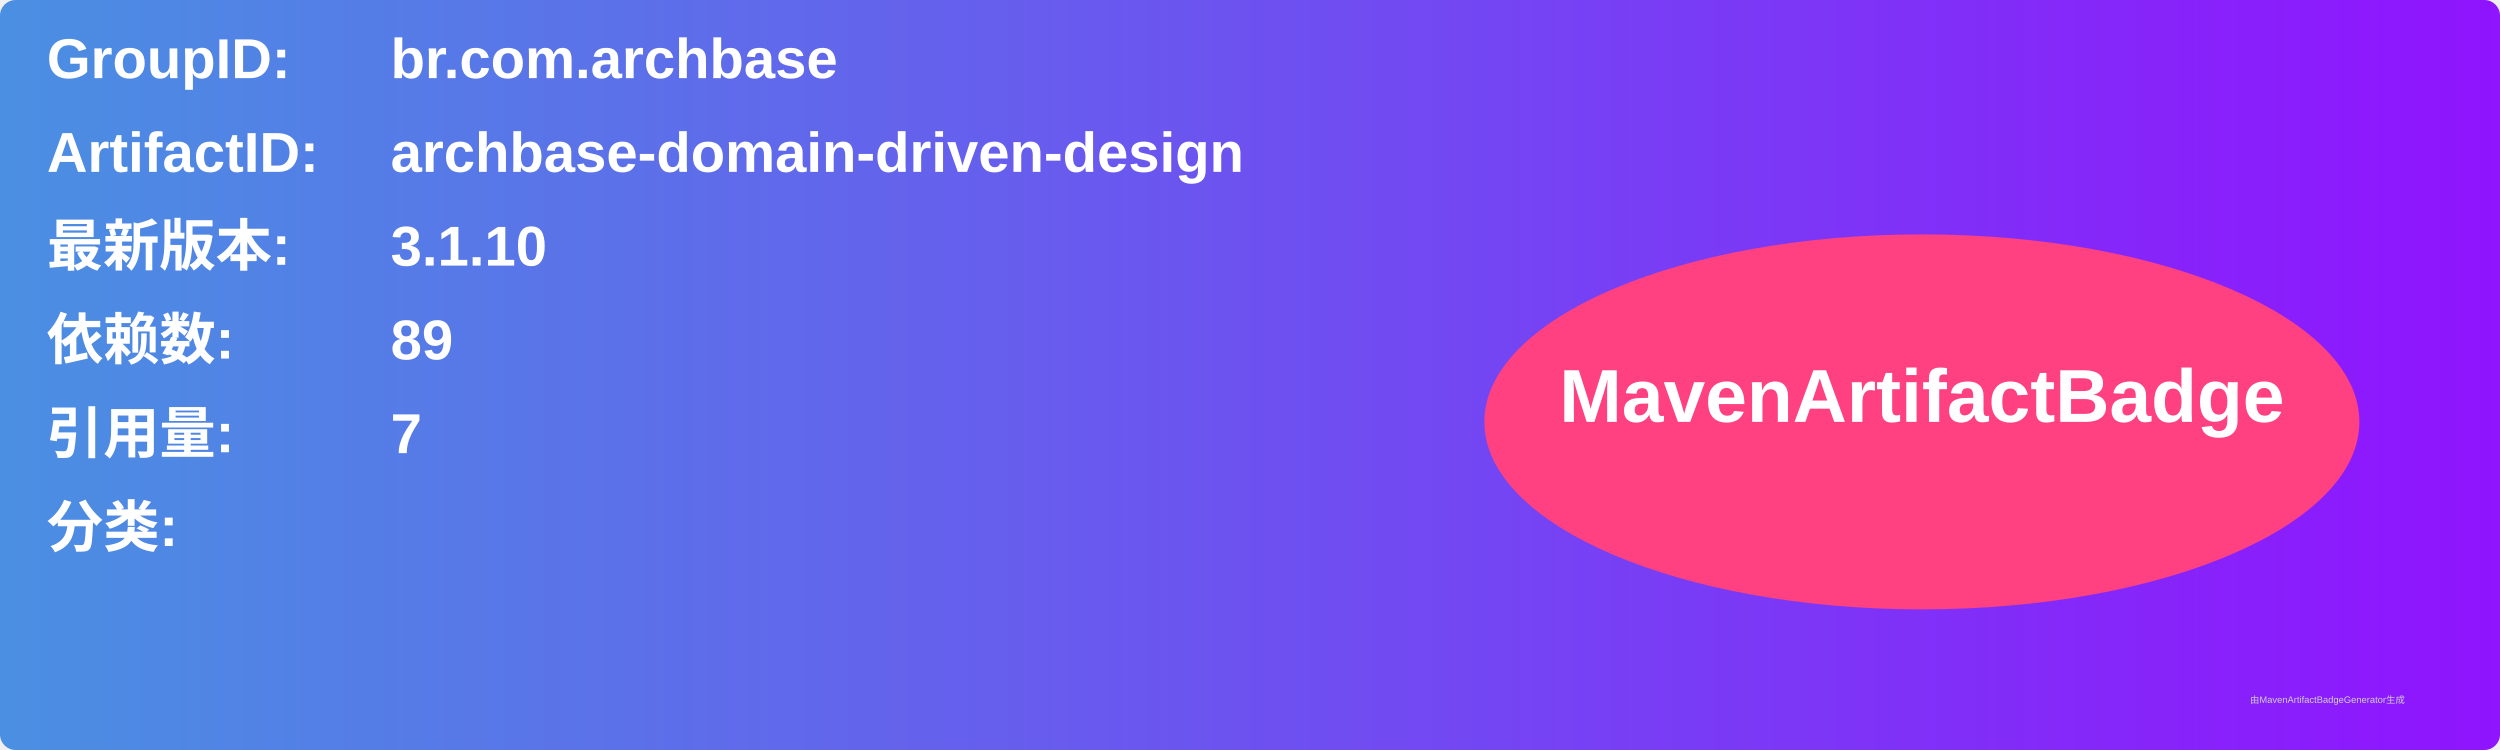
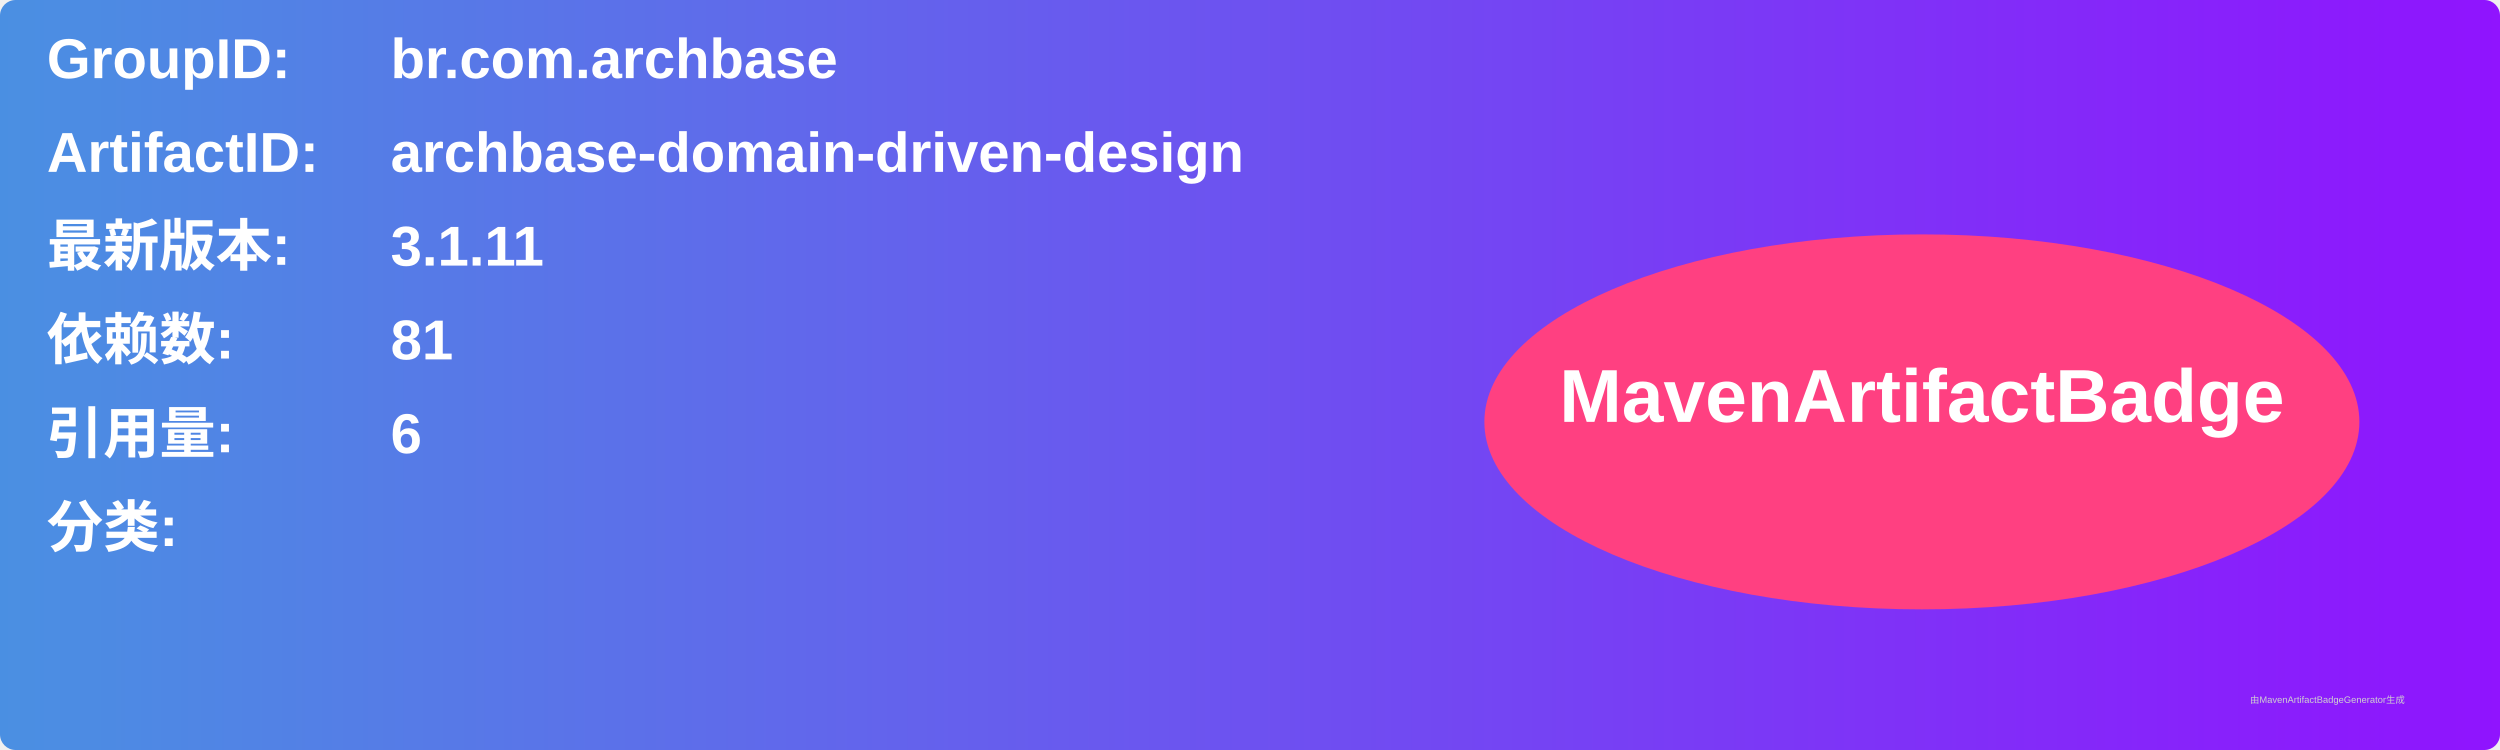
<svg xmlns="http://www.w3.org/2000/svg" width="800" height="240" viewBox="0 0 800 240">
  <linearGradient id="grad" x1="0%" y1="0%" x2="100%" y2="0%">
    <stop offset="0%" stop-color="#4a90e2" />
    <stop offset="100%" stop-color="#9013fe" />
  </linearGradient>
  <rect width="100%" height="100%" rx="5" ry="5" fill="url(#grad)" />
  <g transform="translate(15, 15)">
    <text x="0" y="10" font-family="Arial" font-size="18" fill="white" font-weight="bold" width="260">GroupID:</text>
    <text x="110" y="10" font-family="Arial" font-size="18" fill="white" font-weight="bold" width="460">br.com.archbase</text>
    <text x="0" y="40" font-family="Arial" font-size="18" fill="white" font-weight="bold" width="260">ArtifactID:</text>
    <text x="110" y="40" font-family="Arial" font-size="18" fill="white" font-weight="bold" width="460">archbase-domain-driven-design</text>
    <text x="0" y="70" font-family="Arial" font-size="18" fill="white" font-weight="bold">最新版本:</text>
    <text x="110" y="70" font-family="Arial" font-size="18" fill="white" font-weight="bold">
-       <tspan font-weight="bold">3.1.10</tspan>
+       <tspan font-weight="bold">3.1.11</tspan>
    </text>
    <text x="0" y="100" font-family="Arial" font-size="18" fill="white" font-weight="bold">依赖数: </text>
    <text x="110" y="100" font-family="Arial" font-size="18" fill="white">
-       <tspan font-weight="bold">89</tspan>
+       <tspan font-weight="bold">81</tspan>
    </text>
    <text x="0" y="130" font-family="Arial" font-size="18" fill="white" font-weight="bold">引用量: </text>
    <text x="110" y="130" font-family="Arial" font-size="18" fill="white">
-       <tspan font-weight="bold">7</tspan>
+       <tspan font-weight="bold">6</tspan>
    </text>
    <text x="0" y="160" font-family="Arial" font-size="18" fill="white" font-weight="bold">分类:</text>
    <text x="10" y="190" font-family="Arial" font-size="10" fill="white">
      <tspan font-weight="bold" />
    </text>
    <ellipse cx="600" cy="120" rx="140" ry="60" fill="#ff4081" />
    <text x="600" y="120" text-anchor="middle" font-family="Arial" font-size="24" fill="white" font-weight="bold">MavenArtifactBadge</text>
  </g>
  <text x="720" y="225" font-family="Arial" font-size="3" fill="#d0d0d0">由MavenArtifactBadgeGenerator生成</text>
</svg>
